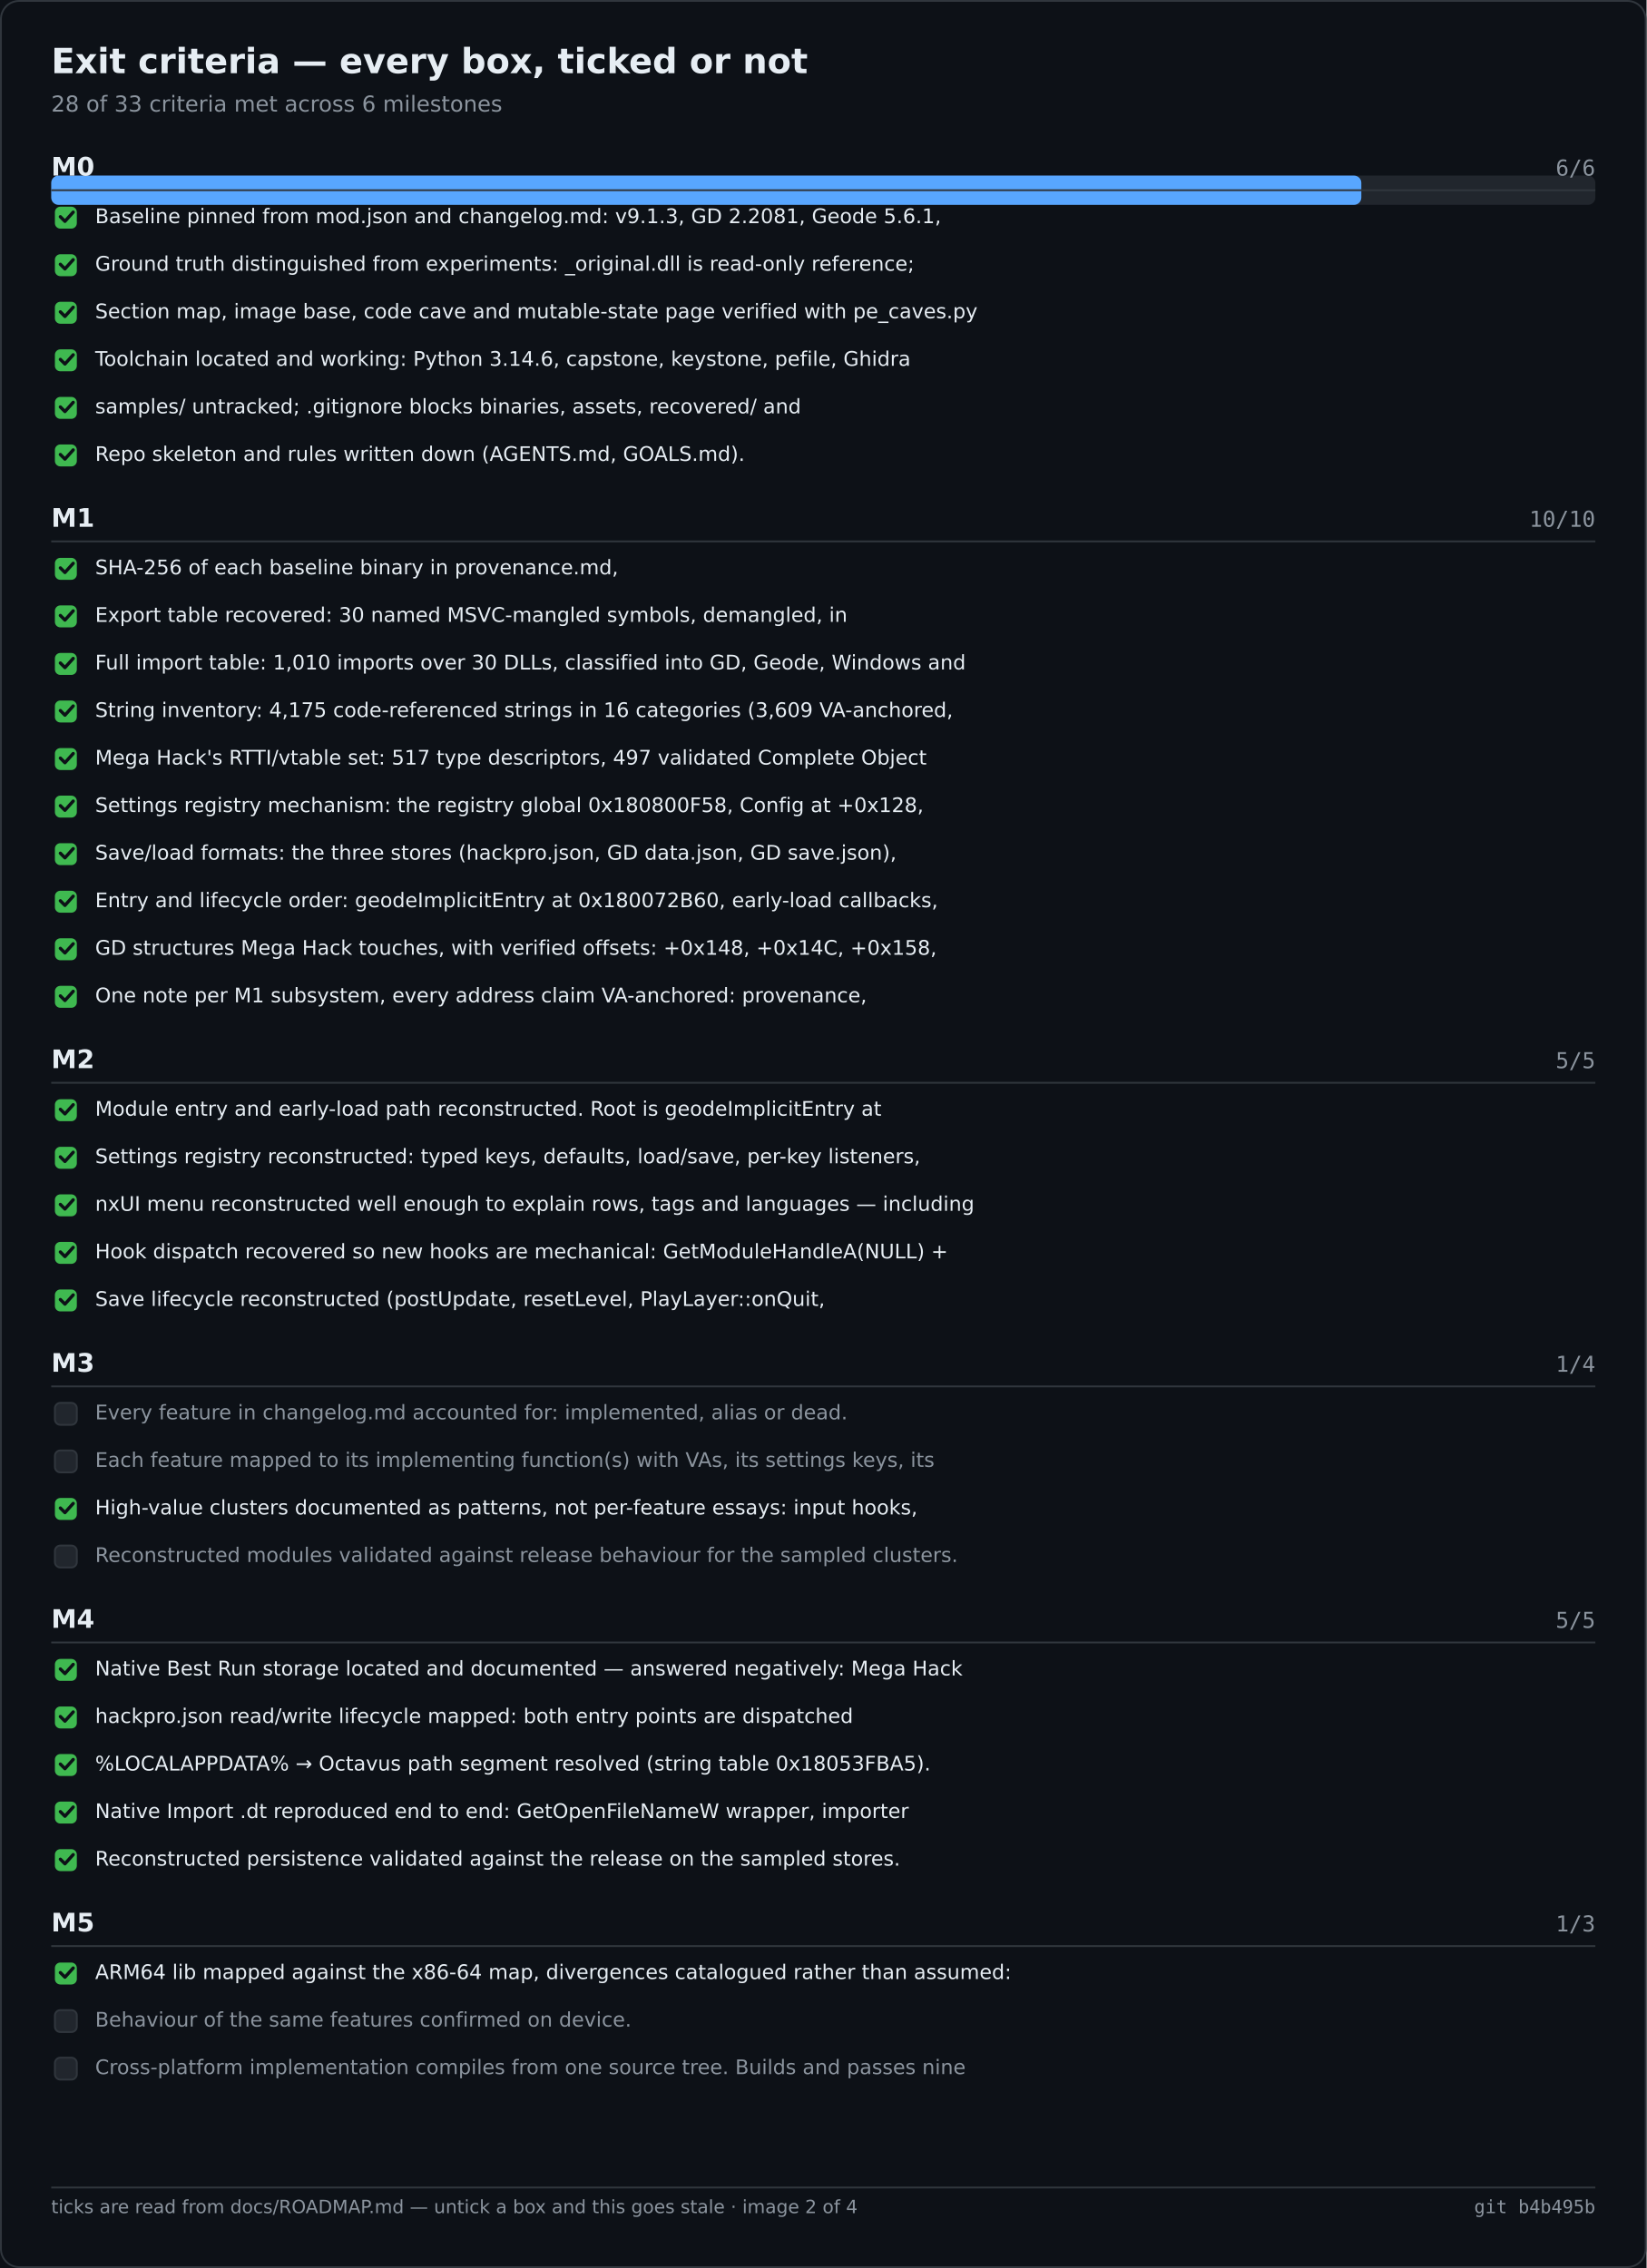
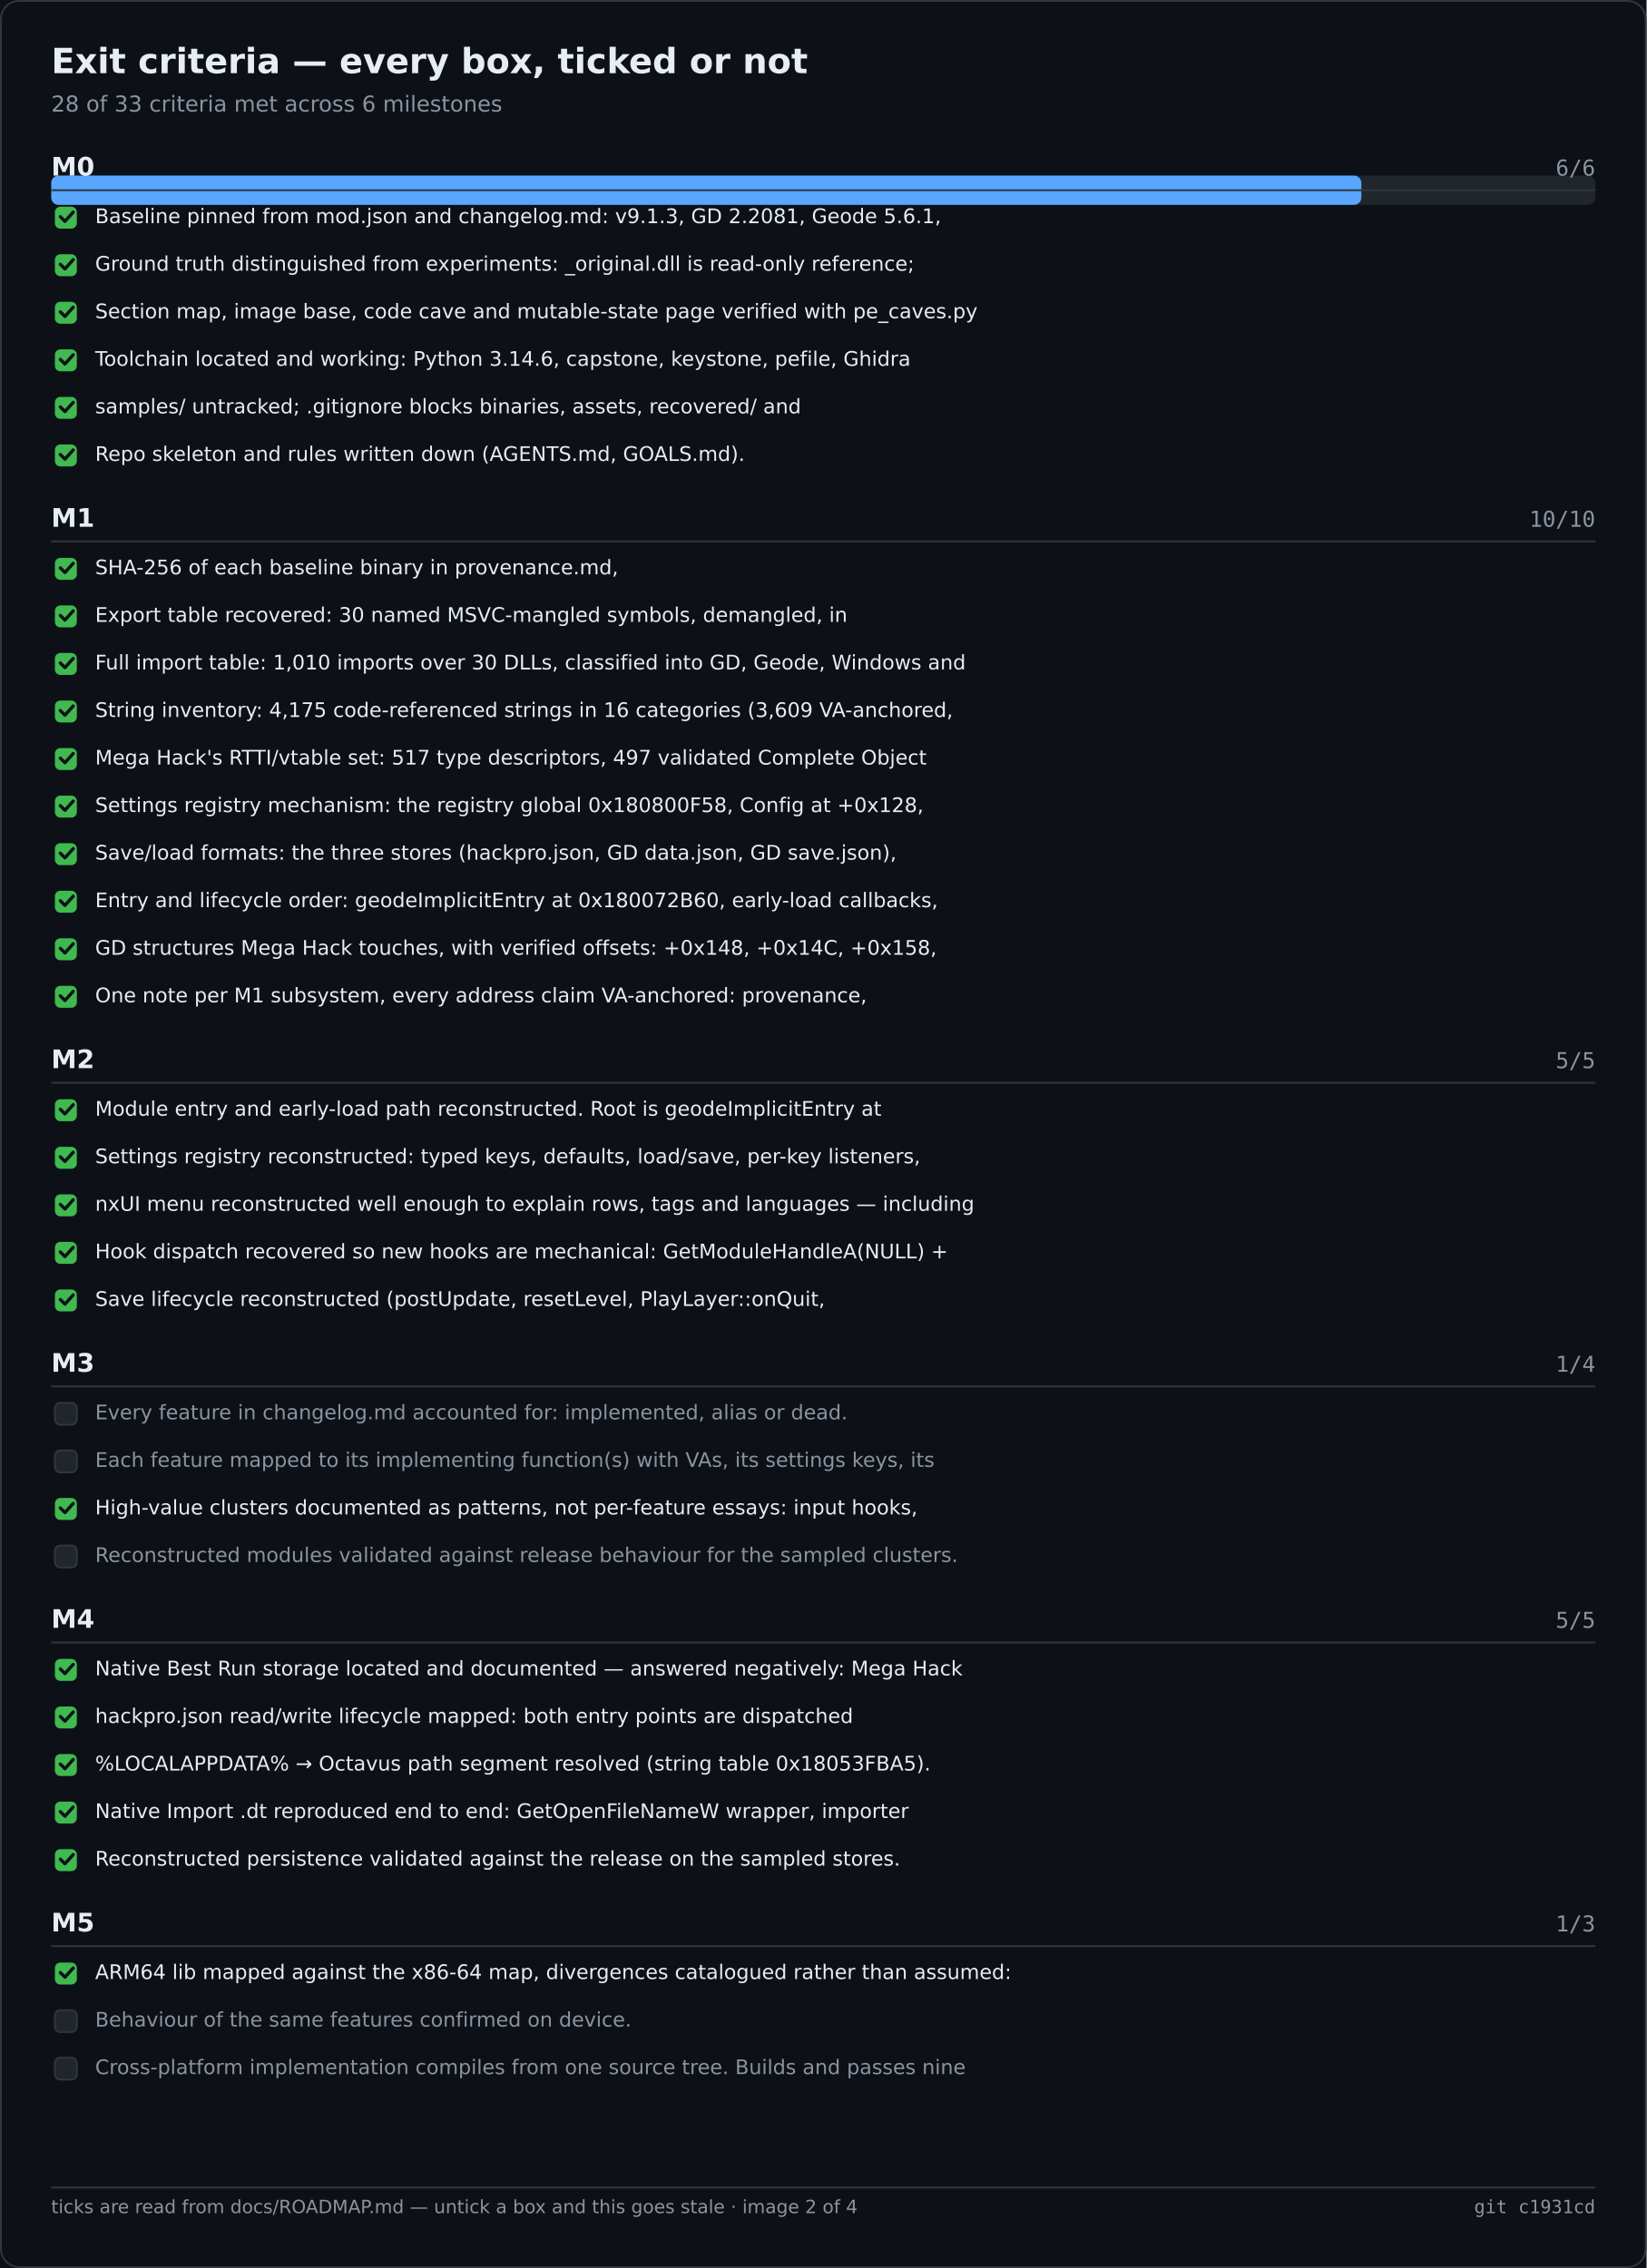
<svg xmlns="http://www.w3.org/2000/svg" width="900" height="1240" viewBox="0 0 900 1240" role="img" aria-label="Exit criteria — every box, ticked or not">
  <rect width="900" height="1240" fill="#0d1117" />
  <rect x="0.5" y="0.5" width="899" height="1239" fill="none" stroke="#30363d" rx="10" />
  <text x="28" y="40" font-family="Segoe UI,DejaVu Sans,Helvetica,sans-serif" font-size="19" font-weight="600" fill="#e6edf3">Exit criteria — every box, ticked or not</text>
  <text x="28" y="61" font-family="Segoe UI,DejaVu Sans,Helvetica,sans-serif" font-size="12" fill="#8b949e">28 of 33 criteria met across 6 milestones</text>
  <rect x="28.0" y="96.0" width="844.0" height="16.0" fill="#21262d" rx="4" />
  <rect x="28.0" y="96.0" width="716.1" height="16.0" fill="#58a6ff" rx="4" />
  <text x="28.0" y="96.0" font-family="Segoe UI,DejaVu Sans,Helvetica,sans-serif" font-size="14" fill="#e6edf3" font-weight="600">M0</text>
  <text x="872.0" y="96.0" font-family="Cascadia Mono,Consolas,DejaVu Sans Mono,monospace" font-size="12" fill="#8b949e" text-anchor="end">6/6</text>
  <text x="28.0" y="288.0" font-family="Segoe UI,DejaVu Sans,Helvetica,sans-serif" font-size="14" fill="#e6edf3" font-weight="600">M1</text>
  <text x="872.0" y="288.0" font-family="Cascadia Mono,Consolas,DejaVu Sans Mono,monospace" font-size="12" fill="#8b949e" text-anchor="end">10/10</text>
  <text x="28.0" y="584.0" font-family="Segoe UI,DejaVu Sans,Helvetica,sans-serif" font-size="14" fill="#e6edf3" font-weight="600">M2</text>
  <text x="872.0" y="584.0" font-family="Cascadia Mono,Consolas,DejaVu Sans Mono,monospace" font-size="12" fill="#8b949e" text-anchor="end">5/5</text>
  <text x="28.0" y="750.0" font-family="Segoe UI,DejaVu Sans,Helvetica,sans-serif" font-size="14" fill="#e6edf3" font-weight="600">M3</text>
  <text x="872.0" y="750.0" font-family="Cascadia Mono,Consolas,DejaVu Sans Mono,monospace" font-size="12" fill="#8b949e" text-anchor="end">1/4</text>
  <text x="28.0" y="890.0" font-family="Segoe UI,DejaVu Sans,Helvetica,sans-serif" font-size="14" fill="#e6edf3" font-weight="600">M4</text>
  <text x="872.0" y="890.0" font-family="Cascadia Mono,Consolas,DejaVu Sans Mono,monospace" font-size="12" fill="#8b949e" text-anchor="end">5/5</text>
  <text x="28.0" y="1056.0" font-family="Segoe UI,DejaVu Sans,Helvetica,sans-serif" font-size="14" fill="#e6edf3" font-weight="600">M5</text>
  <text x="872.0" y="1056.0" font-family="Cascadia Mono,Consolas,DejaVu Sans Mono,monospace" font-size="12" fill="#8b949e" text-anchor="end">1/3</text>
  <line x1="28.0" y1="104.0" x2="872.0" y2="104.0" stroke="#30363d" stroke-width="1" />
  <rect x="30.0" y="113.0" width="12.0" height="12.0" fill="#3fb950" rx="3" />
  <path d="M33 118.5 l2.5 2.5 l4.5 -5" fill="none" stroke="#0d1117" stroke-width="1.8" stroke-linecap="round" stroke-linejoin="round" />
  <text x="52.0" y="122.0" font-family="Segoe UI,DejaVu Sans,Helvetica,sans-serif" font-size="11" fill="#e6edf3">Baseline pinned from mod.json and changelog.md: v9.1.3, GD 2.2081, Geode 5.6.1,</text>
  <rect x="30.0" y="139.0" width="12.0" height="12.0" fill="#3fb950" rx="3" />
  <path d="M33 144.5 l2.5 2.5 l4.5 -5" fill="none" stroke="#0d1117" stroke-width="1.8" stroke-linecap="round" stroke-linejoin="round" />
  <text x="52.0" y="148.0" font-family="Segoe UI,DejaVu Sans,Helvetica,sans-serif" font-size="11" fill="#e6edf3">Ground truth distinguished from experiments: _original.dll is read-only reference;</text>
  <rect x="30.0" y="165.0" width="12.0" height="12.0" fill="#3fb950" rx="3" />
  <path d="M33 170.5 l2.5 2.5 l4.5 -5" fill="none" stroke="#0d1117" stroke-width="1.8" stroke-linecap="round" stroke-linejoin="round" />
  <text x="52.0" y="174.0" font-family="Segoe UI,DejaVu Sans,Helvetica,sans-serif" font-size="11" fill="#e6edf3">Section map, image base, code cave and mutable-state page verified with pe_caves.py</text>
  <rect x="30.0" y="191.0" width="12.0" height="12.0" fill="#3fb950" rx="3" />
  <path d="M33 196.5 l2.5 2.5 l4.5 -5" fill="none" stroke="#0d1117" stroke-width="1.8" stroke-linecap="round" stroke-linejoin="round" />
  <text x="52.0" y="200.0" font-family="Segoe UI,DejaVu Sans,Helvetica,sans-serif" font-size="11" fill="#e6edf3">Toolchain located and working: Python 3.14.6, capstone, keystone, pefile, Ghidra</text>
  <rect x="30.0" y="217.0" width="12.0" height="12.0" fill="#3fb950" rx="3" />
  <path d="M33 222.5 l2.5 2.5 l4.5 -5" fill="none" stroke="#0d1117" stroke-width="1.8" stroke-linecap="round" stroke-linejoin="round" />
  <text x="52.0" y="226.0" font-family="Segoe UI,DejaVu Sans,Helvetica,sans-serif" font-size="11" fill="#e6edf3">samples/ untracked; .gitignore blocks binaries, assets, recovered/ and</text>
  <rect x="30.0" y="243.0" width="12.0" height="12.0" fill="#3fb950" rx="3" />
  <path d="M33 248.5 l2.5 2.5 l4.5 -5" fill="none" stroke="#0d1117" stroke-width="1.8" stroke-linecap="round" stroke-linejoin="round" />
  <text x="52.0" y="252.0" font-family="Segoe UI,DejaVu Sans,Helvetica,sans-serif" font-size="11" fill="#e6edf3">Repo skeleton and rules written down (AGENTS.md, GOALS.md).</text>
  <line x1="28.0" y1="296.0" x2="872.0" y2="296.0" stroke="#30363d" stroke-width="1" />
  <rect x="30.0" y="305.0" width="12.0" height="12.0" fill="#3fb950" rx="3" />
  <path d="M33 310.5 l2.5 2.5 l4.5 -5" fill="none" stroke="#0d1117" stroke-width="1.8" stroke-linecap="round" stroke-linejoin="round" />
  <text x="52.0" y="314.0" font-family="Segoe UI,DejaVu Sans,Helvetica,sans-serif" font-size="11" fill="#e6edf3">SHA-256 of each baseline binary in provenance.md,</text>
  <rect x="30.0" y="331.0" width="12.0" height="12.0" fill="#3fb950" rx="3" />
  <path d="M33 336.5 l2.5 2.5 l4.5 -5" fill="none" stroke="#0d1117" stroke-width="1.8" stroke-linecap="round" stroke-linejoin="round" />
  <text x="52.0" y="340.0" font-family="Segoe UI,DejaVu Sans,Helvetica,sans-serif" font-size="11" fill="#e6edf3">Export table recovered: 30 named MSVC-mangled symbols, demangled, in</text>
  <rect x="30.0" y="357.0" width="12.0" height="12.0" fill="#3fb950" rx="3" />
  <path d="M33 362.5 l2.5 2.5 l4.5 -5" fill="none" stroke="#0d1117" stroke-width="1.8" stroke-linecap="round" stroke-linejoin="round" />
  <text x="52.0" y="366.0" font-family="Segoe UI,DejaVu Sans,Helvetica,sans-serif" font-size="11" fill="#e6edf3">Full import table: 1,010 imports over 30 DLLs, classified into GD, Geode, Windows and</text>
  <rect x="30.0" y="383.0" width="12.0" height="12.0" fill="#3fb950" rx="3" />
  <path d="M33 388.5 l2.5 2.5 l4.5 -5" fill="none" stroke="#0d1117" stroke-width="1.8" stroke-linecap="round" stroke-linejoin="round" />
  <text x="52.0" y="392.0" font-family="Segoe UI,DejaVu Sans,Helvetica,sans-serif" font-size="11" fill="#e6edf3">String inventory: 4,175 code-referenced strings in 16 categories (3,609 VA-anchored,</text>
  <rect x="30.0" y="409.0" width="12.0" height="12.0" fill="#3fb950" rx="3" />
  <path d="M33 414.5 l2.5 2.5 l4.5 -5" fill="none" stroke="#0d1117" stroke-width="1.8" stroke-linecap="round" stroke-linejoin="round" />
  <text x="52.0" y="418.0" font-family="Segoe UI,DejaVu Sans,Helvetica,sans-serif" font-size="11" fill="#e6edf3">Mega Hack's RTTI/vtable set: 517 type descriptors, 497 validated Complete Object</text>
  <rect x="30.0" y="435.0" width="12.0" height="12.0" fill="#3fb950" rx="3" />
  <path d="M33 440.5 l2.5 2.5 l4.5 -5" fill="none" stroke="#0d1117" stroke-width="1.8" stroke-linecap="round" stroke-linejoin="round" />
  <text x="52.0" y="444.0" font-family="Segoe UI,DejaVu Sans,Helvetica,sans-serif" font-size="11" fill="#e6edf3">Settings registry mechanism: the registry global 0x180800F58, Config at +0x128,</text>
  <rect x="30.0" y="461.0" width="12.0" height="12.0" fill="#3fb950" rx="3" />
  <path d="M33 466.5 l2.5 2.5 l4.5 -5" fill="none" stroke="#0d1117" stroke-width="1.8" stroke-linecap="round" stroke-linejoin="round" />
  <text x="52.0" y="470.0" font-family="Segoe UI,DejaVu Sans,Helvetica,sans-serif" font-size="11" fill="#e6edf3">Save/load formats: the three stores (hackpro.json, GD data.json, GD save.json),</text>
  <rect x="30.0" y="487.0" width="12.0" height="12.0" fill="#3fb950" rx="3" />
  <path d="M33 492.5 l2.5 2.5 l4.5 -5" fill="none" stroke="#0d1117" stroke-width="1.8" stroke-linecap="round" stroke-linejoin="round" />
  <text x="52.0" y="496.0" font-family="Segoe UI,DejaVu Sans,Helvetica,sans-serif" font-size="11" fill="#e6edf3">Entry and lifecycle order: geodeImplicitEntry at 0x180072B60, early-load callbacks,</text>
  <rect x="30.0" y="513.0" width="12.0" height="12.0" fill="#3fb950" rx="3" />
  <path d="M33 518.5 l2.5 2.5 l4.5 -5" fill="none" stroke="#0d1117" stroke-width="1.8" stroke-linecap="round" stroke-linejoin="round" />
  <text x="52.0" y="522.0" font-family="Segoe UI,DejaVu Sans,Helvetica,sans-serif" font-size="11" fill="#e6edf3">GD structures Mega Hack touches, with verified offsets: +0x148, +0x14C, +0x158,</text>
  <rect x="30.0" y="539.0" width="12.0" height="12.0" fill="#3fb950" rx="3" />
  <path d="M33 544.5 l2.5 2.5 l4.5 -5" fill="none" stroke="#0d1117" stroke-width="1.8" stroke-linecap="round" stroke-linejoin="round" />
  <text x="52.0" y="548.0" font-family="Segoe UI,DejaVu Sans,Helvetica,sans-serif" font-size="11" fill="#e6edf3">One note per M1 subsystem, every address claim VA-anchored: provenance,</text>
  <line x1="28.0" y1="592.0" x2="872.0" y2="592.0" stroke="#30363d" stroke-width="1" />
  <rect x="30.0" y="601.0" width="12.0" height="12.0" fill="#3fb950" rx="3" />
  <path d="M33 606.5 l2.5 2.5 l4.5 -5" fill="none" stroke="#0d1117" stroke-width="1.8" stroke-linecap="round" stroke-linejoin="round" />
  <text x="52.0" y="610.0" font-family="Segoe UI,DejaVu Sans,Helvetica,sans-serif" font-size="11" fill="#e6edf3">Module entry and early-load path reconstructed. Root is geodeImplicitEntry at</text>
  <rect x="30.0" y="627.0" width="12.0" height="12.0" fill="#3fb950" rx="3" />
  <path d="M33 632.5 l2.5 2.5 l4.5 -5" fill="none" stroke="#0d1117" stroke-width="1.8" stroke-linecap="round" stroke-linejoin="round" />
  <text x="52.0" y="636.0" font-family="Segoe UI,DejaVu Sans,Helvetica,sans-serif" font-size="11" fill="#e6edf3">Settings registry reconstructed: typed keys, defaults, load/save, per-key listeners,</text>
  <rect x="30.0" y="653.0" width="12.0" height="12.0" fill="#3fb950" rx="3" />
  <path d="M33 658.5 l2.5 2.5 l4.5 -5" fill="none" stroke="#0d1117" stroke-width="1.8" stroke-linecap="round" stroke-linejoin="round" />
  <text x="52.0" y="662.0" font-family="Segoe UI,DejaVu Sans,Helvetica,sans-serif" font-size="11" fill="#e6edf3">nxUI menu reconstructed well enough to explain rows, tags and languages — including</text>
  <rect x="30.0" y="679.0" width="12.0" height="12.0" fill="#3fb950" rx="3" />
  <path d="M33 684.5 l2.5 2.5 l4.5 -5" fill="none" stroke="#0d1117" stroke-width="1.8" stroke-linecap="round" stroke-linejoin="round" />
  <text x="52.0" y="688.0" font-family="Segoe UI,DejaVu Sans,Helvetica,sans-serif" font-size="11" fill="#e6edf3">Hook dispatch recovered so new hooks are mechanical: GetModuleHandleA(NULL) +</text>
  <rect x="30.0" y="705.0" width="12.0" height="12.0" fill="#3fb950" rx="3" />
  <path d="M33 710.5 l2.5 2.5 l4.5 -5" fill="none" stroke="#0d1117" stroke-width="1.8" stroke-linecap="round" stroke-linejoin="round" />
  <text x="52.0" y="714.0" font-family="Segoe UI,DejaVu Sans,Helvetica,sans-serif" font-size="11" fill="#e6edf3">Save lifecycle reconstructed (postUpdate, resetLevel, PlayLayer::onQuit,</text>
  <line x1="28.0" y1="758.0" x2="872.0" y2="758.0" stroke="#30363d" stroke-width="1" />
  <rect x="30.0" y="767.0" width="12.0" height="12.0" fill="#21262d" rx="3" stroke="#30363d" stroke-width="1" />
  <text x="52.0" y="776.0" font-family="Segoe UI,DejaVu Sans,Helvetica,sans-serif" font-size="11" fill="#8b949e">Every feature in changelog.md accounted for: implemented, alias or dead.</text>
  <rect x="30.0" y="793.0" width="12.0" height="12.0" fill="#21262d" rx="3" stroke="#30363d" stroke-width="1" />
  <text x="52.0" y="802.0" font-family="Segoe UI,DejaVu Sans,Helvetica,sans-serif" font-size="11" fill="#8b949e">Each feature mapped to its implementing function(s) with VAs, its settings keys, its</text>
  <rect x="30.0" y="819.0" width="12.0" height="12.0" fill="#3fb950" rx="3" />
  <path d="M33 824.5 l2.5 2.5 l4.5 -5" fill="none" stroke="#0d1117" stroke-width="1.8" stroke-linecap="round" stroke-linejoin="round" />
  <text x="52.0" y="828.0" font-family="Segoe UI,DejaVu Sans,Helvetica,sans-serif" font-size="11" fill="#e6edf3">High-value clusters documented as patterns, not per-feature essays: input hooks,</text>
  <rect x="30.0" y="845.0" width="12.0" height="12.0" fill="#21262d" rx="3" stroke="#30363d" stroke-width="1" />
  <text x="52.0" y="854.0" font-family="Segoe UI,DejaVu Sans,Helvetica,sans-serif" font-size="11" fill="#8b949e">Reconstructed modules validated against release behaviour for the sampled clusters.</text>
  <line x1="28.0" y1="898.0" x2="872.0" y2="898.0" stroke="#30363d" stroke-width="1" />
  <rect x="30.0" y="907.0" width="12.0" height="12.0" fill="#3fb950" rx="3" />
  <path d="M33 912.5 l2.5 2.5 l4.5 -5" fill="none" stroke="#0d1117" stroke-width="1.8" stroke-linecap="round" stroke-linejoin="round" />
  <text x="52.0" y="916.0" font-family="Segoe UI,DejaVu Sans,Helvetica,sans-serif" font-size="11" fill="#e6edf3">Native Best Run storage located and documented — answered negatively: Mega Hack</text>
  <rect x="30.0" y="933.0" width="12.0" height="12.0" fill="#3fb950" rx="3" />
  <path d="M33 938.5 l2.5 2.5 l4.5 -5" fill="none" stroke="#0d1117" stroke-width="1.8" stroke-linecap="round" stroke-linejoin="round" />
  <text x="52.0" y="942.0" font-family="Segoe UI,DejaVu Sans,Helvetica,sans-serif" font-size="11" fill="#e6edf3">hackpro.json read/write lifecycle mapped: both entry points are dispatched</text>
  <rect x="30.0" y="959.0" width="12.0" height="12.0" fill="#3fb950" rx="3" />
  <path d="M33 964.5 l2.5 2.5 l4.5 -5" fill="none" stroke="#0d1117" stroke-width="1.8" stroke-linecap="round" stroke-linejoin="round" />
  <text x="52.0" y="968.0" font-family="Segoe UI,DejaVu Sans,Helvetica,sans-serif" font-size="11" fill="#e6edf3">%LOCALAPPDATA% → Octavus path segment resolved (string table 0x18053FBA5).</text>
  <rect x="30.0" y="985.0" width="12.0" height="12.0" fill="#3fb950" rx="3" />
  <path d="M33 990.5 l2.5 2.5 l4.5 -5" fill="none" stroke="#0d1117" stroke-width="1.8" stroke-linecap="round" stroke-linejoin="round" />
  <text x="52.0" y="994.0" font-family="Segoe UI,DejaVu Sans,Helvetica,sans-serif" font-size="11" fill="#e6edf3">Native Import .dt reproduced end to end: GetOpenFileNameW wrapper, importer</text>
  <rect x="30.0" y="1011.0" width="12.0" height="12.0" fill="#3fb950" rx="3" />
  <path d="M33 1016.5 l2.5 2.5 l4.5 -5" fill="none" stroke="#0d1117" stroke-width="1.8" stroke-linecap="round" stroke-linejoin="round" />
  <text x="52.0" y="1020.0" font-family="Segoe UI,DejaVu Sans,Helvetica,sans-serif" font-size="11" fill="#e6edf3">Reconstructed persistence validated against the release on the sampled stores.</text>
  <line x1="28.0" y1="1064.0" x2="872.0" y2="1064.0" stroke="#30363d" stroke-width="1" />
  <rect x="30.0" y="1073.0" width="12.0" height="12.0" fill="#3fb950" rx="3" />
  <path d="M33 1078.5 l2.5 2.5 l4.5 -5" fill="none" stroke="#0d1117" stroke-width="1.8" stroke-linecap="round" stroke-linejoin="round" />
  <text x="52.0" y="1082.0" font-family="Segoe UI,DejaVu Sans,Helvetica,sans-serif" font-size="11" fill="#e6edf3">ARM64 lib mapped against the x86-64 map, divergences catalogued rather than assumed:</text>
  <rect x="30.0" y="1099.0" width="12.0" height="12.0" fill="#21262d" rx="3" stroke="#30363d" stroke-width="1" />
  <text x="52.0" y="1108.0" font-family="Segoe UI,DejaVu Sans,Helvetica,sans-serif" font-size="11" fill="#8b949e">Behaviour of the same features confirmed on device.</text>
  <rect x="30.0" y="1125.0" width="12.0" height="12.0" fill="#21262d" rx="3" stroke="#30363d" stroke-width="1" />
  <text x="52.0" y="1134.0" font-family="Segoe UI,DejaVu Sans,Helvetica,sans-serif" font-size="11" fill="#8b949e">Cross-platform implementation compiles from one source tree. Builds and passes nine</text>
  <line x1="28.0" y1="1196.0" x2="872.0" y2="1196.0" stroke="#30363d" stroke-width="1" />
  <text x="28.0" y="1210.0" font-family="Segoe UI,DejaVu Sans,Helvetica,sans-serif" font-size="10" fill="#8b949e">ticks are read from docs/ROADMAP.md — untick a box and this goes stale · image 2 of 4</text>
-   <text x="872.0" y="1210.0" font-family="Cascadia Mono,Consolas,DejaVu Sans Mono,monospace" font-size="10" fill="#8b949e" text-anchor="end">git b4b495b</text>
+   <text x="872.0" y="1210.0" font-family="Cascadia Mono,Consolas,DejaVu Sans Mono,monospace" font-size="10" fill="#8b949e" text-anchor="end">git c1931cd</text>
</svg>
